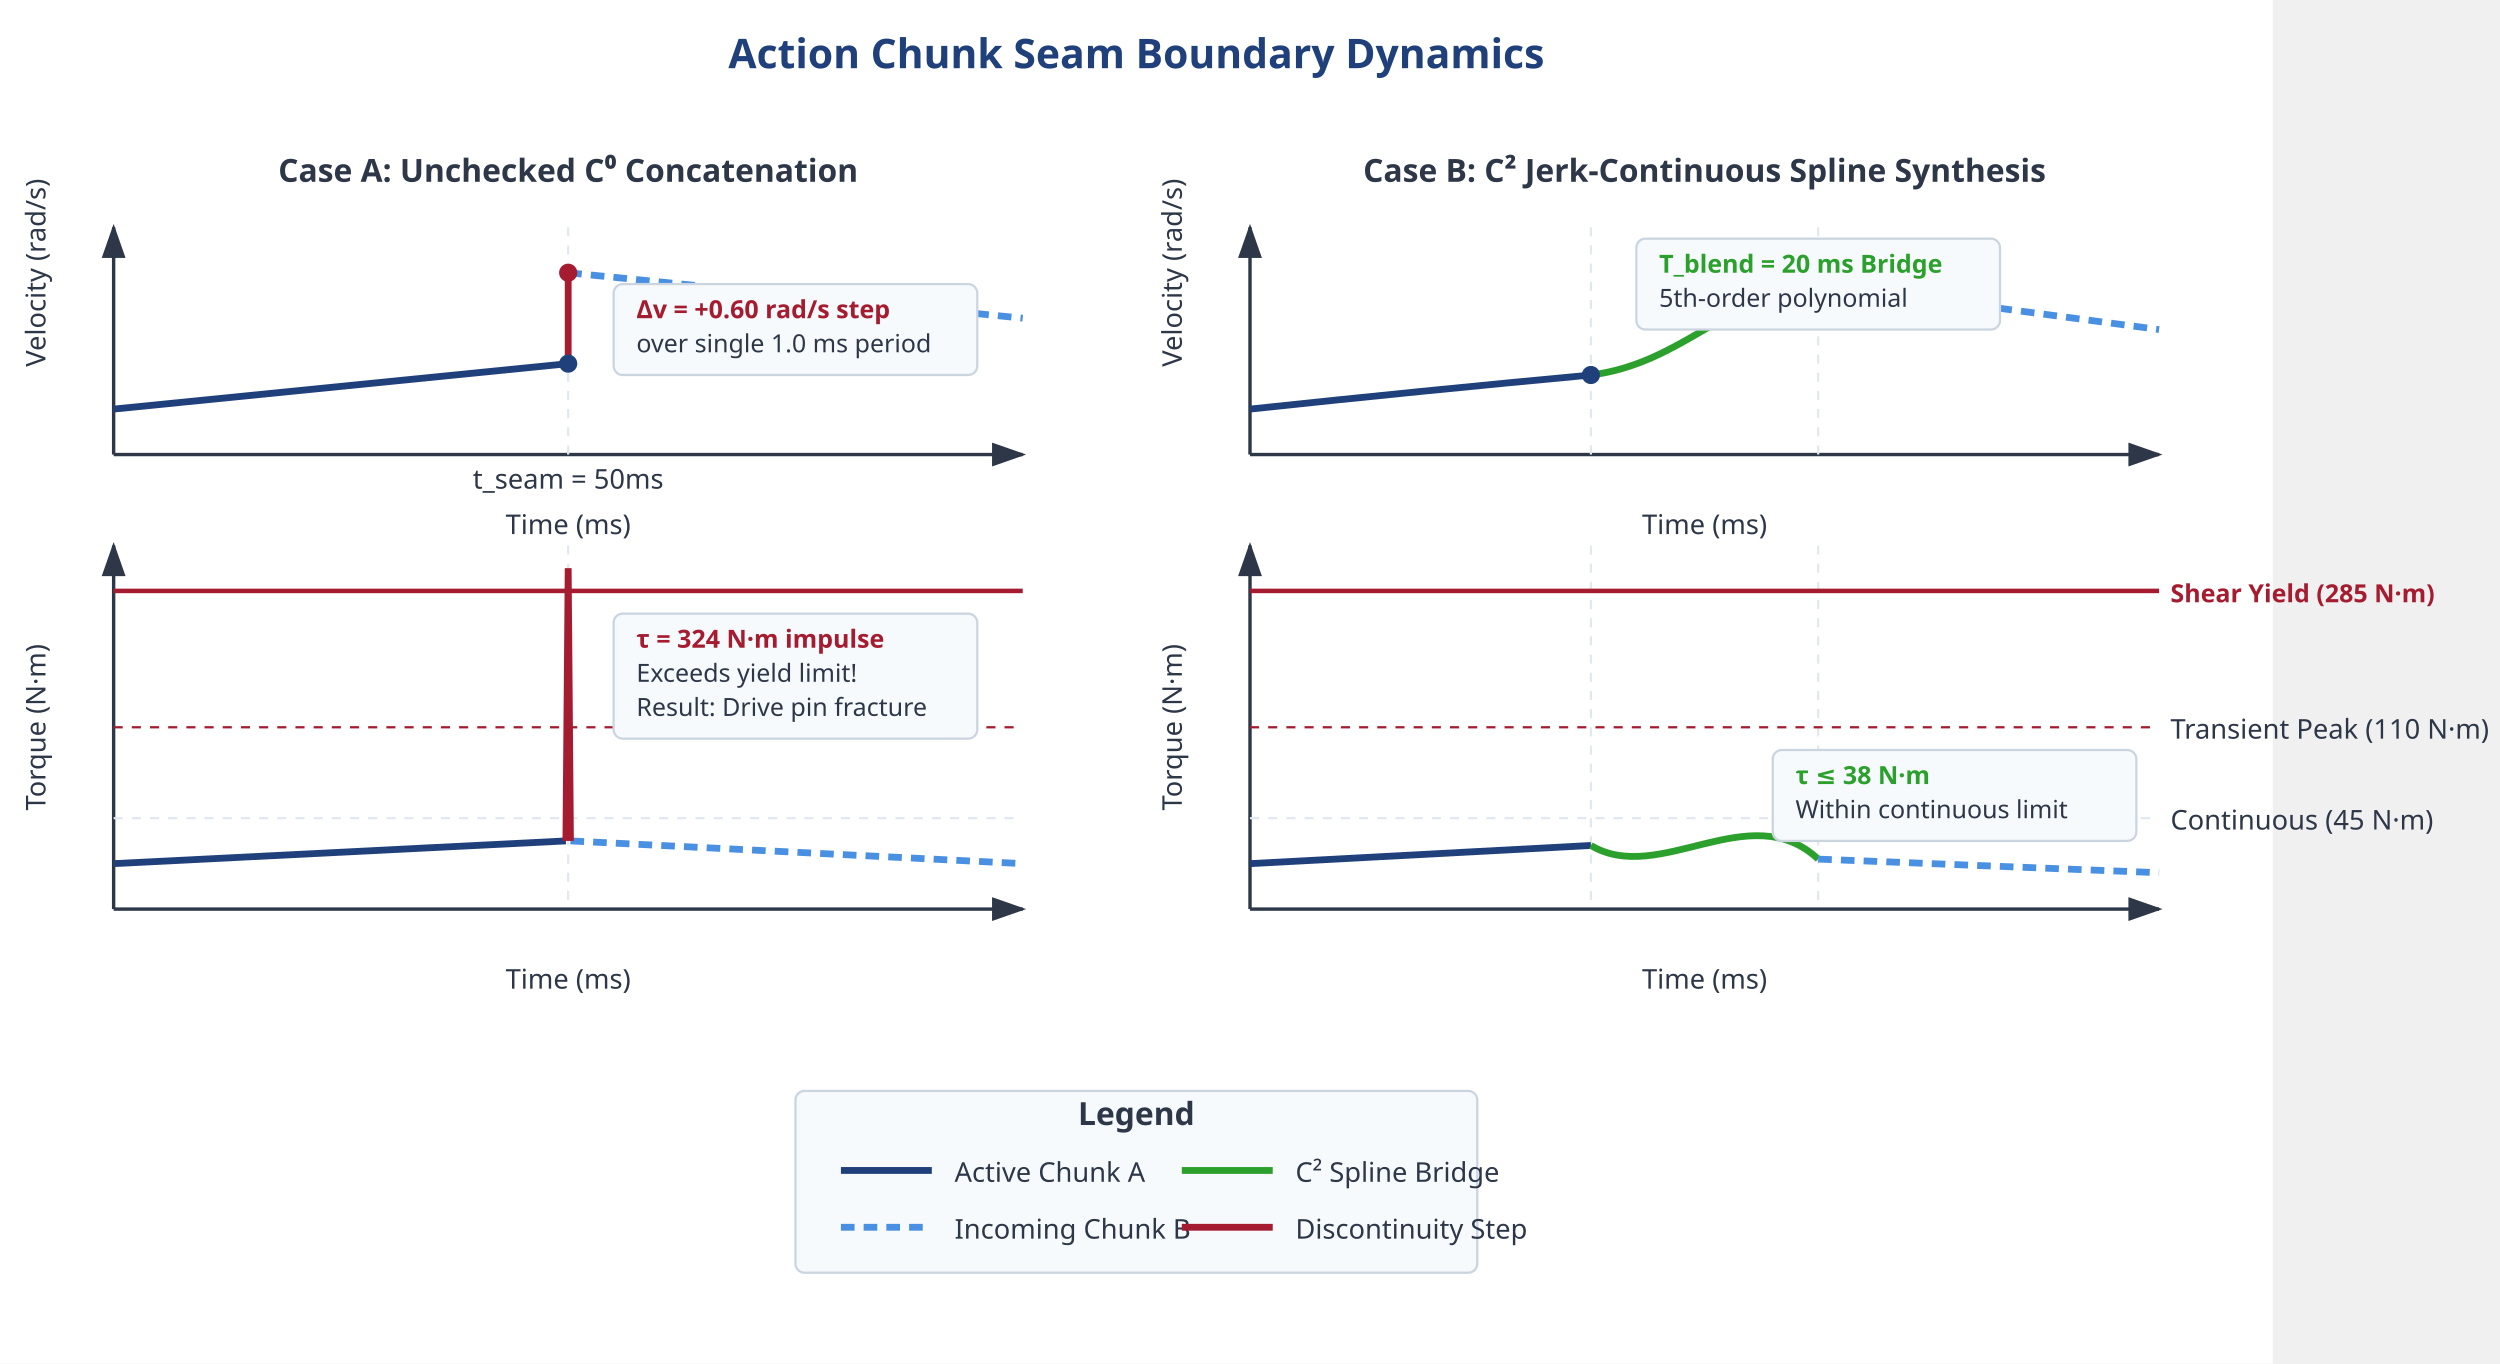
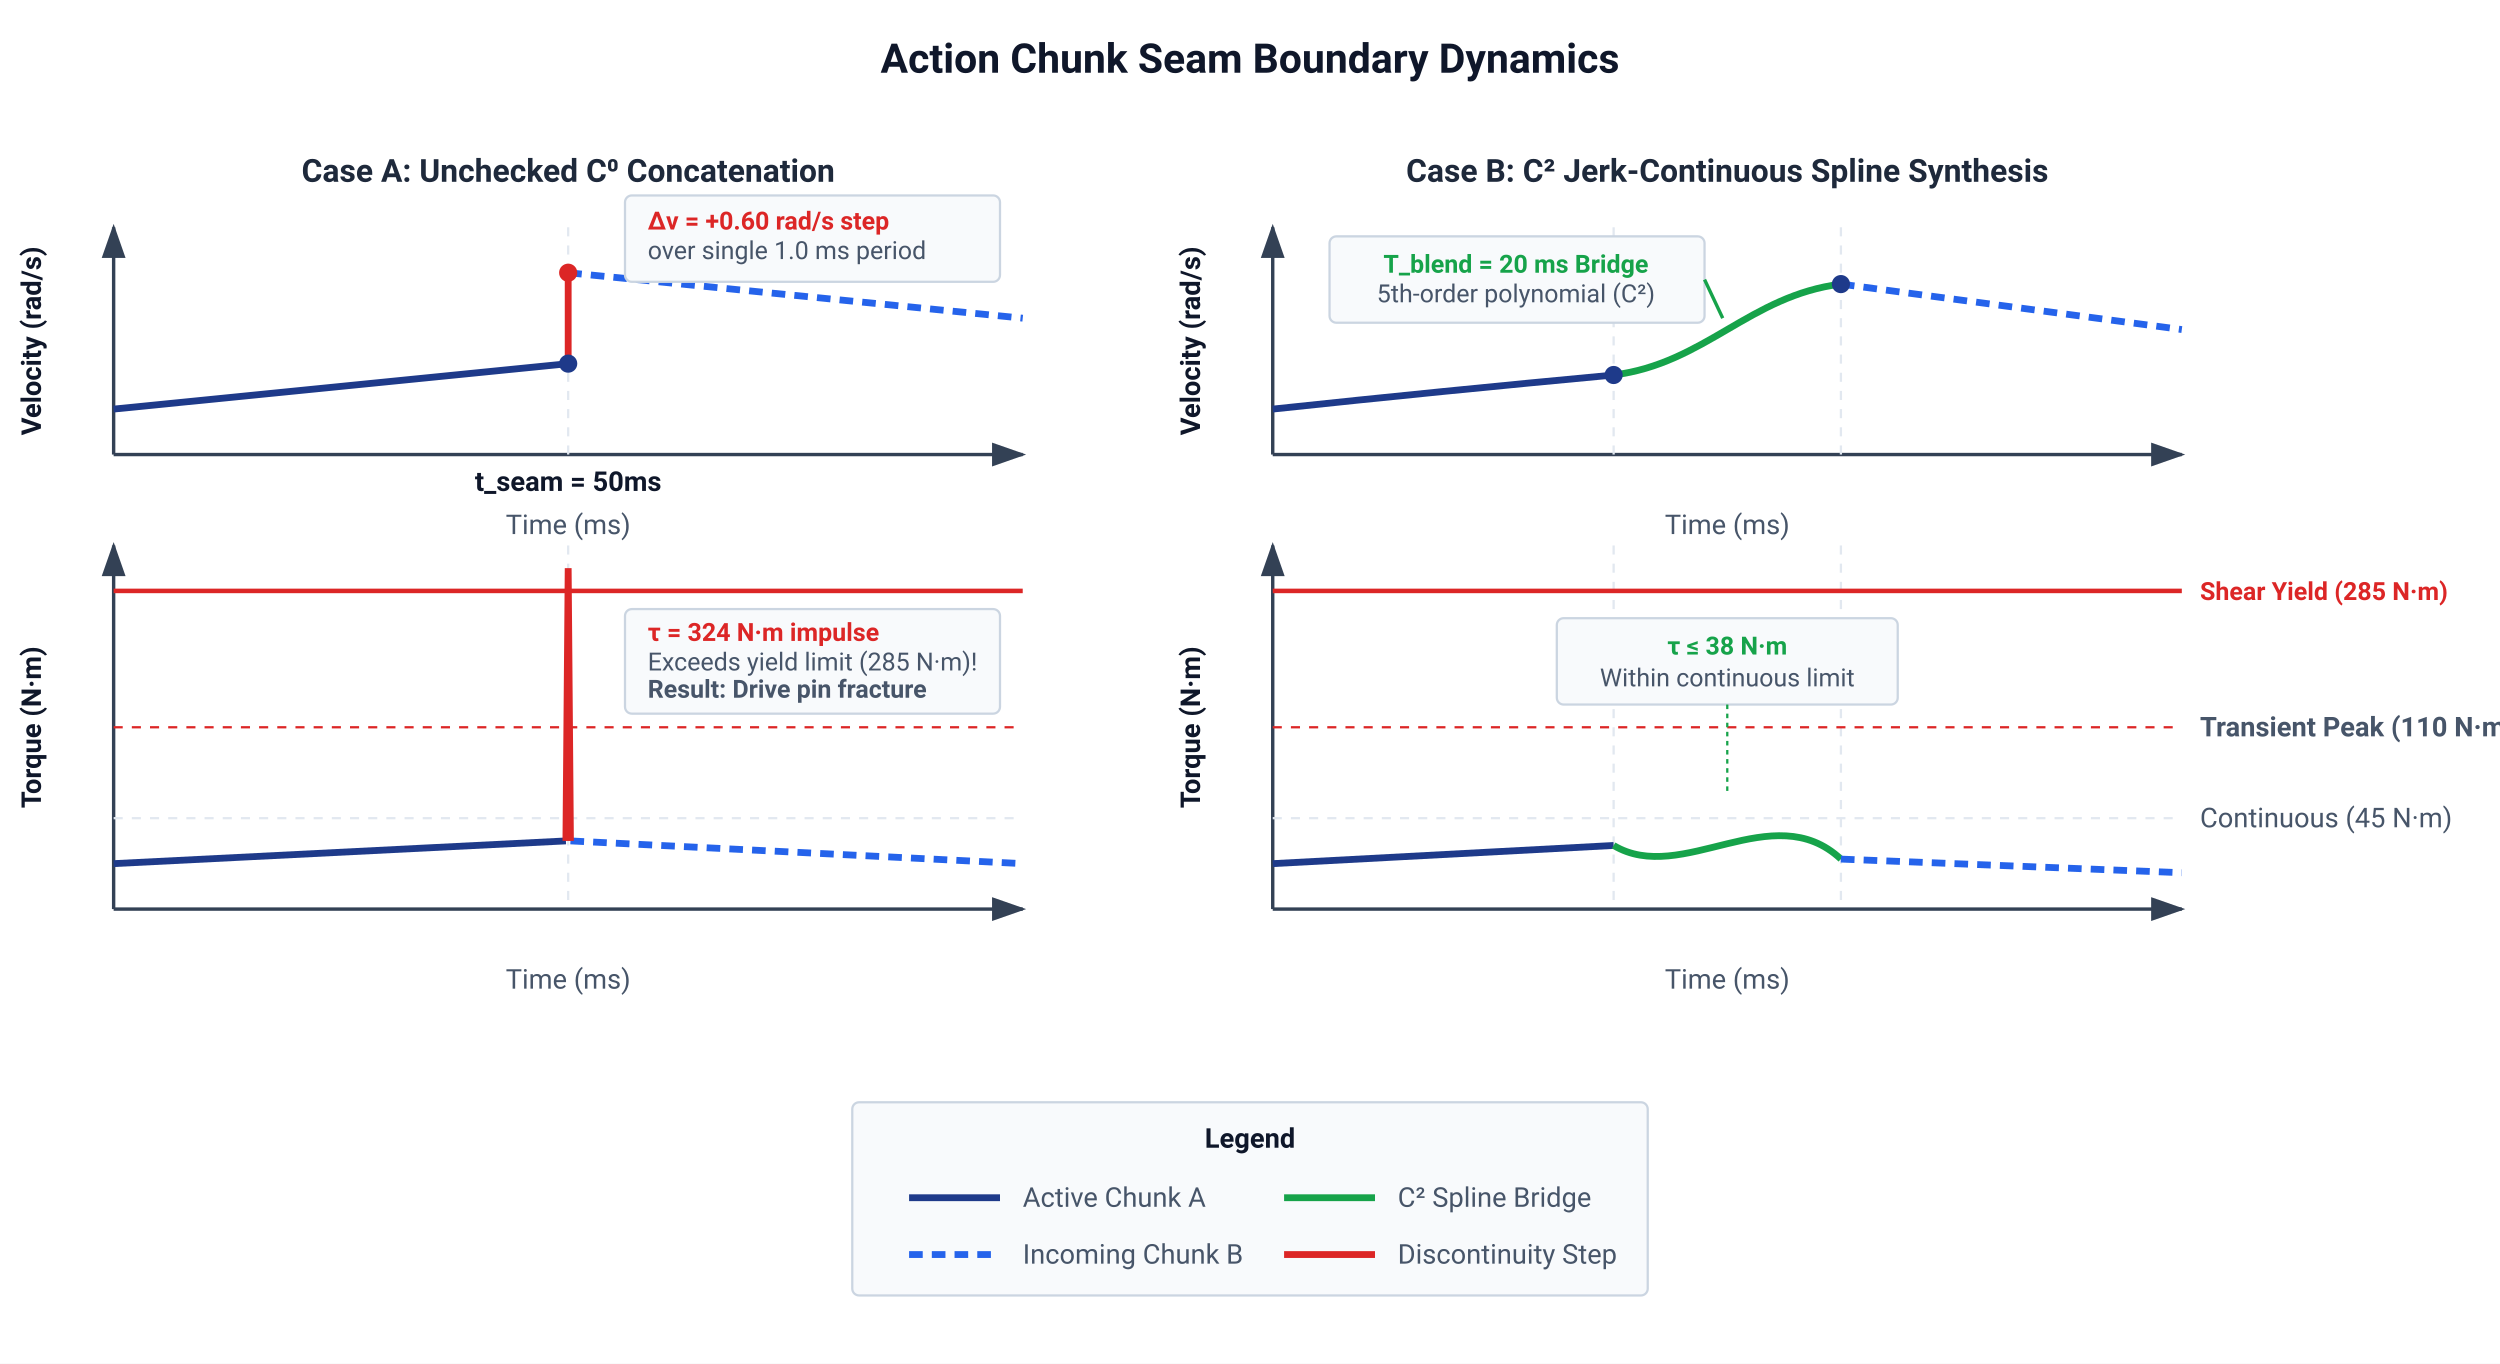
- <svg xmlns="http://www.w3.org/2000/svg" viewBox="0 0 1100 600" width="1100" height="600" style="background-color: white; font-family: sans-serif;">
+ <svg xmlns="http://www.w3.org/2000/svg" viewBox="0 0 1100 600" width="1100" height="600" style="background-color: #ffffff; font-family: -apple-system, BlinkMacSystemFont, 'Segoe UI', Roboto, Helvetica, Arial, sans-serif;">
  <defs>
    <style>
-             .title { font-family: sans-serif; font-size: 18px; font-weight: bold; fill: #1F407A; }
-             .subtitle { font-family: sans-serif; font-size: 14px; font-weight: bold; fill: #2D3748; }
-             .label { font-family: sans-serif; font-size: 12px; fill: #2D3748; }
-             .axis-line { stroke: #2D3748; stroke-width: 1.5; }
-             .grid-line { stroke: #E2E8F0; stroke-width: 1; stroke-dasharray: 4,4; }
-             .chunk-a { stroke: #1F407A; stroke-width: 3; fill: none; }
-             .chunk-b { stroke: #4A90E2; stroke-width: 3; fill: none; stroke-dasharray: 6,4; }
-             .error-line { stroke: #A51C30; stroke-width: 3; fill: none; }
-             .bridge-line { stroke: #2CA02C; stroke-width: 3; fill: none; }
-             .callout-box { fill: #F7FAFC; stroke: #CBD5E0; stroke-width: 1; rx: 4; ry: 4; }
-             .callout-text { font-family: sans-serif; font-size: 11px; fill: #2D3748; }
-             .alert-text { font-family: sans-serif; font-size: 11px; font-weight: bold; fill: #A51C30; }
+             .title { font-family: -apple-system, BlinkMacSystemFont, 'Segoe UI', Roboto, sans-serif; font-size: 18px; font-weight: 700; fill: #0f172a; }
+             .subtitle { font-family: -apple-system, BlinkMacSystemFont, 'Segoe UI', Roboto, sans-serif; font-size: 14px; font-weight: 600; fill: #1e293b; }
+             .label { font-family: -apple-system, BlinkMacSystemFont, 'Segoe UI', Roboto, sans-serif; font-size: 12px; fill: #475569; }
+             .label-bold { font-family: -apple-system, BlinkMacSystemFont, 'Segoe UI', Roboto, sans-serif; font-size: 12px; font-weight: 600; fill: #0f172a; }
+             .axis-line { stroke: #334155; stroke-width: 1.5; }
+             .grid-line { stroke: #e2e8f0; stroke-width: 1; stroke-dasharray: 4,4; }
+             .chunk-a { stroke: #1e3a8a; stroke-width: 3; fill: none; }
+             .chunk-b { stroke: #2563eb; stroke-width: 3; fill: none; stroke-dasharray: 6,4; }
+             .error-line { stroke: #dc2626; stroke-width: 3; fill: none; }
+             .bridge-line { stroke: #16a34a; stroke-width: 3; fill: none; }
+             .callout-box { fill: #f8fafc; stroke: #cbd5e1; stroke-width: 1; rx: 3; ry: 3; }
+             .callout-text { font-family: -apple-system, BlinkMacSystemFont, 'Segoe UI', Roboto, sans-serif; font-size: 11px; fill: #475569; }
+             .alert-text { font-family: -apple-system, BlinkMacSystemFont, 'Segoe UI', Roboto, sans-serif; font-size: 11px; font-weight: 700; fill: #dc2626; }
+             .success-text { font-family: -apple-system, BlinkMacSystemFont, 'Segoe UI', Roboto, sans-serif; font-size: 11px; font-weight: 700; fill: #16a34a; }
        </style>
    <marker id="arrowhead" markerWidth="10" markerHeight="7" refX="9" refY="3.5" orient="auto">
-       <polygon points="0 0, 10 3.5, 0 7" fill="#2D3748" />
+       <polygon points="0 0, 10 3.5, 0 7" fill="#334155" />
    </marker>
    <marker id="arrowhead-red" markerWidth="10" markerHeight="7" refX="9" refY="3.5" orient="auto">
-       <polygon points="0 0, 10 3.5, 0 7" fill="#A51C30" />
+       <polygon points="0 0, 10 3.5, 0 7" fill="#dc2626" />
    </marker>
  </defs>
-   <rect width="1000" height="600" fill="#FFFFFF" />
-   <text x="500" y="30" class="title" text-anchor="middle">Action Chunk Seam Boundary Dynamics</text>
+   <rect width="1100" height="600" fill="#ffffff" />
+   <text x="550" y="32" class="title" text-anchor="middle">Action Chunk Seam Boundary Dynamics</text>
  <g transform="translate(50, 80)">
    <text x="200" y="0" class="subtitle" text-anchor="middle">Case A: Unchecked C⁰ Concatenation</text>
-     <text x="-30" y="40" class="label" text-anchor="middle" transform="rotate(-90, -30, 40)">Velocity (rad/s)</text>
+     <text x="-32" y="70" class="label-bold" text-anchor="middle" transform="rotate(-90, -32, 70)">Velocity (rad/s)</text>
    <line x1="0" y1="120" x2="400" y2="120" class="axis-line" marker-end="url(#arrowhead)" />
    <line x1="0" y1="120" x2="0" y2="20" class="axis-line" marker-end="url(#arrowhead)" />
    <text x="200" y="155" class="label" text-anchor="middle">Time (ms)</text>
-     <text x="200" y="135" class="label" text-anchor="middle">t_seam = 50ms</text>
+     <text x="200" y="136" class="label-bold" text-anchor="middle">t_seam = 50ms</text>
    <line x1="200" y1="20" x2="200" y2="120" class="grid-line" />
    <path fill="none" d="M 0 100 Q 100 90 200 80" class="chunk-a" />
    <path fill="none" d="M 200 40 Q 300 50 400 60" class="chunk-b" />
    <line x1="200" y1="80" x2="200" y2="40" class="error-line" />
-     <circle cx="200" cy="80" r="4" fill="#1F407A" />
-     <circle cx="200" cy="40" r="4" fill="#A51C30" />
-     <rect x="220" y="45" width="160" height="40" class="callout-box" />
-     <text x="230" y="60" class="alert-text">Δv = +0.60 rad/s step</text>
-     <text x="230" y="75" class="callout-text">over single 1.0 ms period</text>
-     <text x="-30" y="240" class="label" text-anchor="middle" transform="rotate(-90, -30, 240)">Torque (N·m)</text>
+     <circle cx="200" cy="80" r="4" fill="#1e3a8a" />
+     <circle cx="200" cy="40" r="4" fill="#dc2626" />
+     <rect x="225" y="6" width="165" height="38" class="callout-box" rx="3" />
+     <text x="235" y="21" class="alert-text">Δv = +0.60 rad/s step</text>
+     <text x="235" y="34" class="callout-text">over single 1.0 ms period</text>
+     <text x="-32" y="240" class="label-bold" text-anchor="middle" transform="rotate(-90, -32, 240)">Torque (N·m)</text>
    <line x1="0" y1="320" x2="400" y2="320" class="axis-line" marker-end="url(#arrowhead)" />
    <line x1="0" y1="320" x2="0" y2="160" class="axis-line" marker-end="url(#arrowhead)" />
    <text x="200" y="355" class="label" text-anchor="middle">Time (ms)</text>
    <line x1="200" y1="160" x2="200" y2="320" class="grid-line" />
    <line x1="0" y1="280" x2="400" y2="280" class="grid-line" />
-     <line x1="0" y1="240" x2="400" y2="240" stroke="#A51C30" stroke-width="1" stroke-dasharray="4,4" />
-     <line x1="0" y1="180" x2="400" y2="180" stroke="#A51C30" stroke-width="2" />
+     <line x1="0" y1="240" x2="400" y2="240" stroke="#dc2626" stroke-width="1" stroke-dasharray="4,4" />
+     <line x1="0" y1="180" x2="400" y2="180" stroke="#dc2626" stroke-width="2" />
    <path fill="none" d="M 0 300 Q 100 295 199 290" class="chunk-a" />
    <path fill="none" d="M 201 290 Q 300 295 400 300" class="chunk-b" />
    <path fill="none" d="M 199 290 L 200 170 L 201 290" class="error-line" />
-     <rect x="220" y="190" width="160" height="55" class="callout-box" />
-     <text x="230" y="205" class="alert-text">τ = 324 N·m impulse</text>
-     <text x="230" y="220" class="callout-text">Exceeds yield limit!</text>
-     <text x="230" y="235" class="callout-text">Result: Drive pin fracture</text>
+     <rect x="225" y="188" width="165" height="46" class="callout-box" rx="3" />
+     <text x="235" y="202" class="alert-text">τ = 324 N·m impulse</text>
+     <text x="235" y="215" class="callout-text">Exceeds yield limit (285 N·m)!</text>
+     <text x="235" y="227" class="callout-text" font-weight="600" fill="#dc2626">Result: Drive pin fracture</text>
  </g>
-   <g transform="translate(550, 80)">
+   <g transform="translate(560, 80)">
    <text x="200" y="0" class="subtitle" text-anchor="middle">Case B: C² Jerk-Continuous Spline Synthesis</text>
-     <text x="-30" y="40" class="label" text-anchor="middle" transform="rotate(-90, -30, 40)">Velocity (rad/s)</text>
+     <text x="-32" y="70" class="label-bold" text-anchor="middle" transform="rotate(-90, -32, 70)">Velocity (rad/s)</text>
    <line x1="0" y1="120" x2="400" y2="120" class="axis-line" marker-end="url(#arrowhead)" />
    <line x1="0" y1="120" x2="0" y2="20" class="axis-line" marker-end="url(#arrowhead)" />
    <text x="200" y="155" class="label" text-anchor="middle">Time (ms)</text>
    <line x1="150" y1="20" x2="150" y2="120" class="grid-line" />
    <line x1="250" y1="20" x2="250" y2="120" class="grid-line" />
    <path fill="none" d="M 0 100 Q 75 92 150 85" class="chunk-a" />
    <path fill="none" d="M 150 85 C 190 80, 210 50, 250 45" class="bridge-line" />
    <path fill="none" d="M 250 45 Q 325 55 400 65" class="chunk-b" />
-     <circle cx="150" cy="85" r="4" fill="#1F407A" />
-     <circle cx="250" cy="45" r="4" fill="#1F407A" />
-     <rect x="170" y="25" width="160" height="40" class="callout-box" />
-     <text x="180" y="40" class="title" style="font-size: 11px; fill: #2CA02C;">T_blend = 20 ms Bridge</text>
-     <text x="180" y="55" class="callout-text">5th-order polynomial</text>
-     <text x="-30" y="240" class="label" text-anchor="middle" transform="rotate(-90, -30, 240)">Torque (N·m)</text>
+     <circle cx="150" cy="85" r="4" fill="#1e3a8a" />
+     <circle cx="250" cy="45" r="4" fill="#1e3a8a" />
+     <rect x="25" y="24" width="165" height="38" class="callout-box" rx="3" />
+     <line x1="190" y1="43" x2="198" y2="60" stroke="#16a34a" stroke-width="1.5" />
+     <text x="107" y="40" class="success-text" text-anchor="middle">T_blend = 20 ms Bridge</text>
+     <text x="107" y="53" class="callout-text" text-anchor="middle">5th-order polynomial (C²)</text>
+     <text x="-32" y="240" class="label-bold" text-anchor="middle" transform="rotate(-90, -32, 240)">Torque (N·m)</text>
    <line x1="0" y1="320" x2="400" y2="320" class="axis-line" marker-end="url(#arrowhead)" />
    <line x1="0" y1="320" x2="0" y2="160" class="axis-line" marker-end="url(#arrowhead)" />
    <text x="200" y="355" class="label" text-anchor="middle">Time (ms)</text>
    <line x1="150" y1="160" x2="150" y2="320" class="grid-line" />
    <line x1="250" y1="160" x2="250" y2="320" class="grid-line" />
    <line x1="0" y1="280" x2="400" y2="280" class="grid-line" />
-     <text x="405" y="285" class="label">Continuous (45 N·m)</text>
-     <line x1="0" y1="240" x2="400" y2="240" stroke="#A51C30" stroke-width="1" stroke-dasharray="4,4" />
-     <text x="405" y="245" class="label" fill="#A51C30">Transient Peak (110 N·m)</text>
-     <line x1="0" y1="180" x2="400" y2="180" stroke="#A51C30" stroke-width="2" />
-     <text x="405" y="185" class="alert-text">Shear Yield (285 N·m)</text>
+     <text x="408" y="284" class="label">Continuous (45 N·m)</text>
+     <line x1="0" y1="240" x2="400" y2="240" stroke="#dc2626" stroke-width="1" stroke-dasharray="4,4" />
+     <text x="408" y="244" class="label" fill="#dc2626" font-weight="600">Transient Peak (110 N·m)</text>
+     <line x1="0" y1="180" x2="400" y2="180" stroke="#dc2626" stroke-width="2" />
+     <text x="408" y="184" class="alert-text">Shear Yield (285 N·m)</text>
    <path fill="none" d="M 0 300 Q 75 296 150 292" class="chunk-a" />
    <path fill="none" d="M 150 292 C 180 310, 220 270, 250 298" class="bridge-line" />
    <path fill="none" d="M 250 298 Q 325 301 400 304" class="chunk-b" />
-     <rect x="230" y="250" width="160" height="40" class="callout-box" />
-     <text x="240" y="265" class="title" style="font-size: 11px; fill: #2CA02C;">τ ≤ 38 N·m</text>
-     <text x="240" y="280" class="callout-text">Within continuous limit</text>
+     <rect x="125" y="192" width="150" height="38" class="callout-box" rx="3" />
+     <line x1="200" y1="230" x2="200" y2="270" stroke="#16a34a" stroke-width="1" stroke-dasharray="2,2" />
+     <text x="200" y="208" class="success-text" text-anchor="middle">τ ≤ 38 N·m</text>
+     <text x="200" y="222" class="callout-text" text-anchor="middle">Within continuous limit</text>
  </g>
-   <g transform="translate(350, 480)">
-     <rect x="0" y="0" width="300" height="80" class="callout-box" />
-     <text x="150" y="15" class="subtitle" text-anchor="middle">Legend</text>
-     <line x1="20" y1="35" x2="60" y2="35" class="chunk-a" />
-     <text x="70" y="40" class="label">Active Chunk A</text>
-     <line x1="20" y1="60" x2="60" y2="60" class="chunk-b" />
-     <text x="70" y="65" class="label">Incoming Chunk B</text>
-     <line x1="170" y1="35" x2="210" y2="35" class="bridge-line" />
-     <text x="220" y="40" class="label">C² Spline Bridge</text>
-     <line x1="170" y1="60" x2="210" y2="60" class="error-line" />
-     <text x="220" y="65" class="label">Discontinuity Step</text>
+   <g transform="translate(375, 485)">
+     <rect x="0" y="0" width="350" height="85" class="callout-box" rx="4" fill="#f8fafc" stroke="#cbd5e1" stroke-width="1" />
+     <text x="175" y="20" class="label-bold" text-anchor="middle">Legend</text>
+     <line x1="25" y1="42" x2="65" y2="42" class="chunk-a" />
+     <text x="75" y="46" class="label">Active Chunk A</text>
+     <line x1="25" y1="67" x2="65" y2="67" class="chunk-b" />
+     <text x="75" y="71" class="label">Incoming Chunk B</text>
+     <line x1="190" y1="42" x2="230" y2="42" class="bridge-line" />
+     <text x="240" y="46" class="label">C² Spline Bridge</text>
+     <line x1="190" y1="67" x2="230" y2="67" class="error-line" />
+     <text x="240" y="71" class="label">Discontinuity Step</text>
  </g>
</svg>
